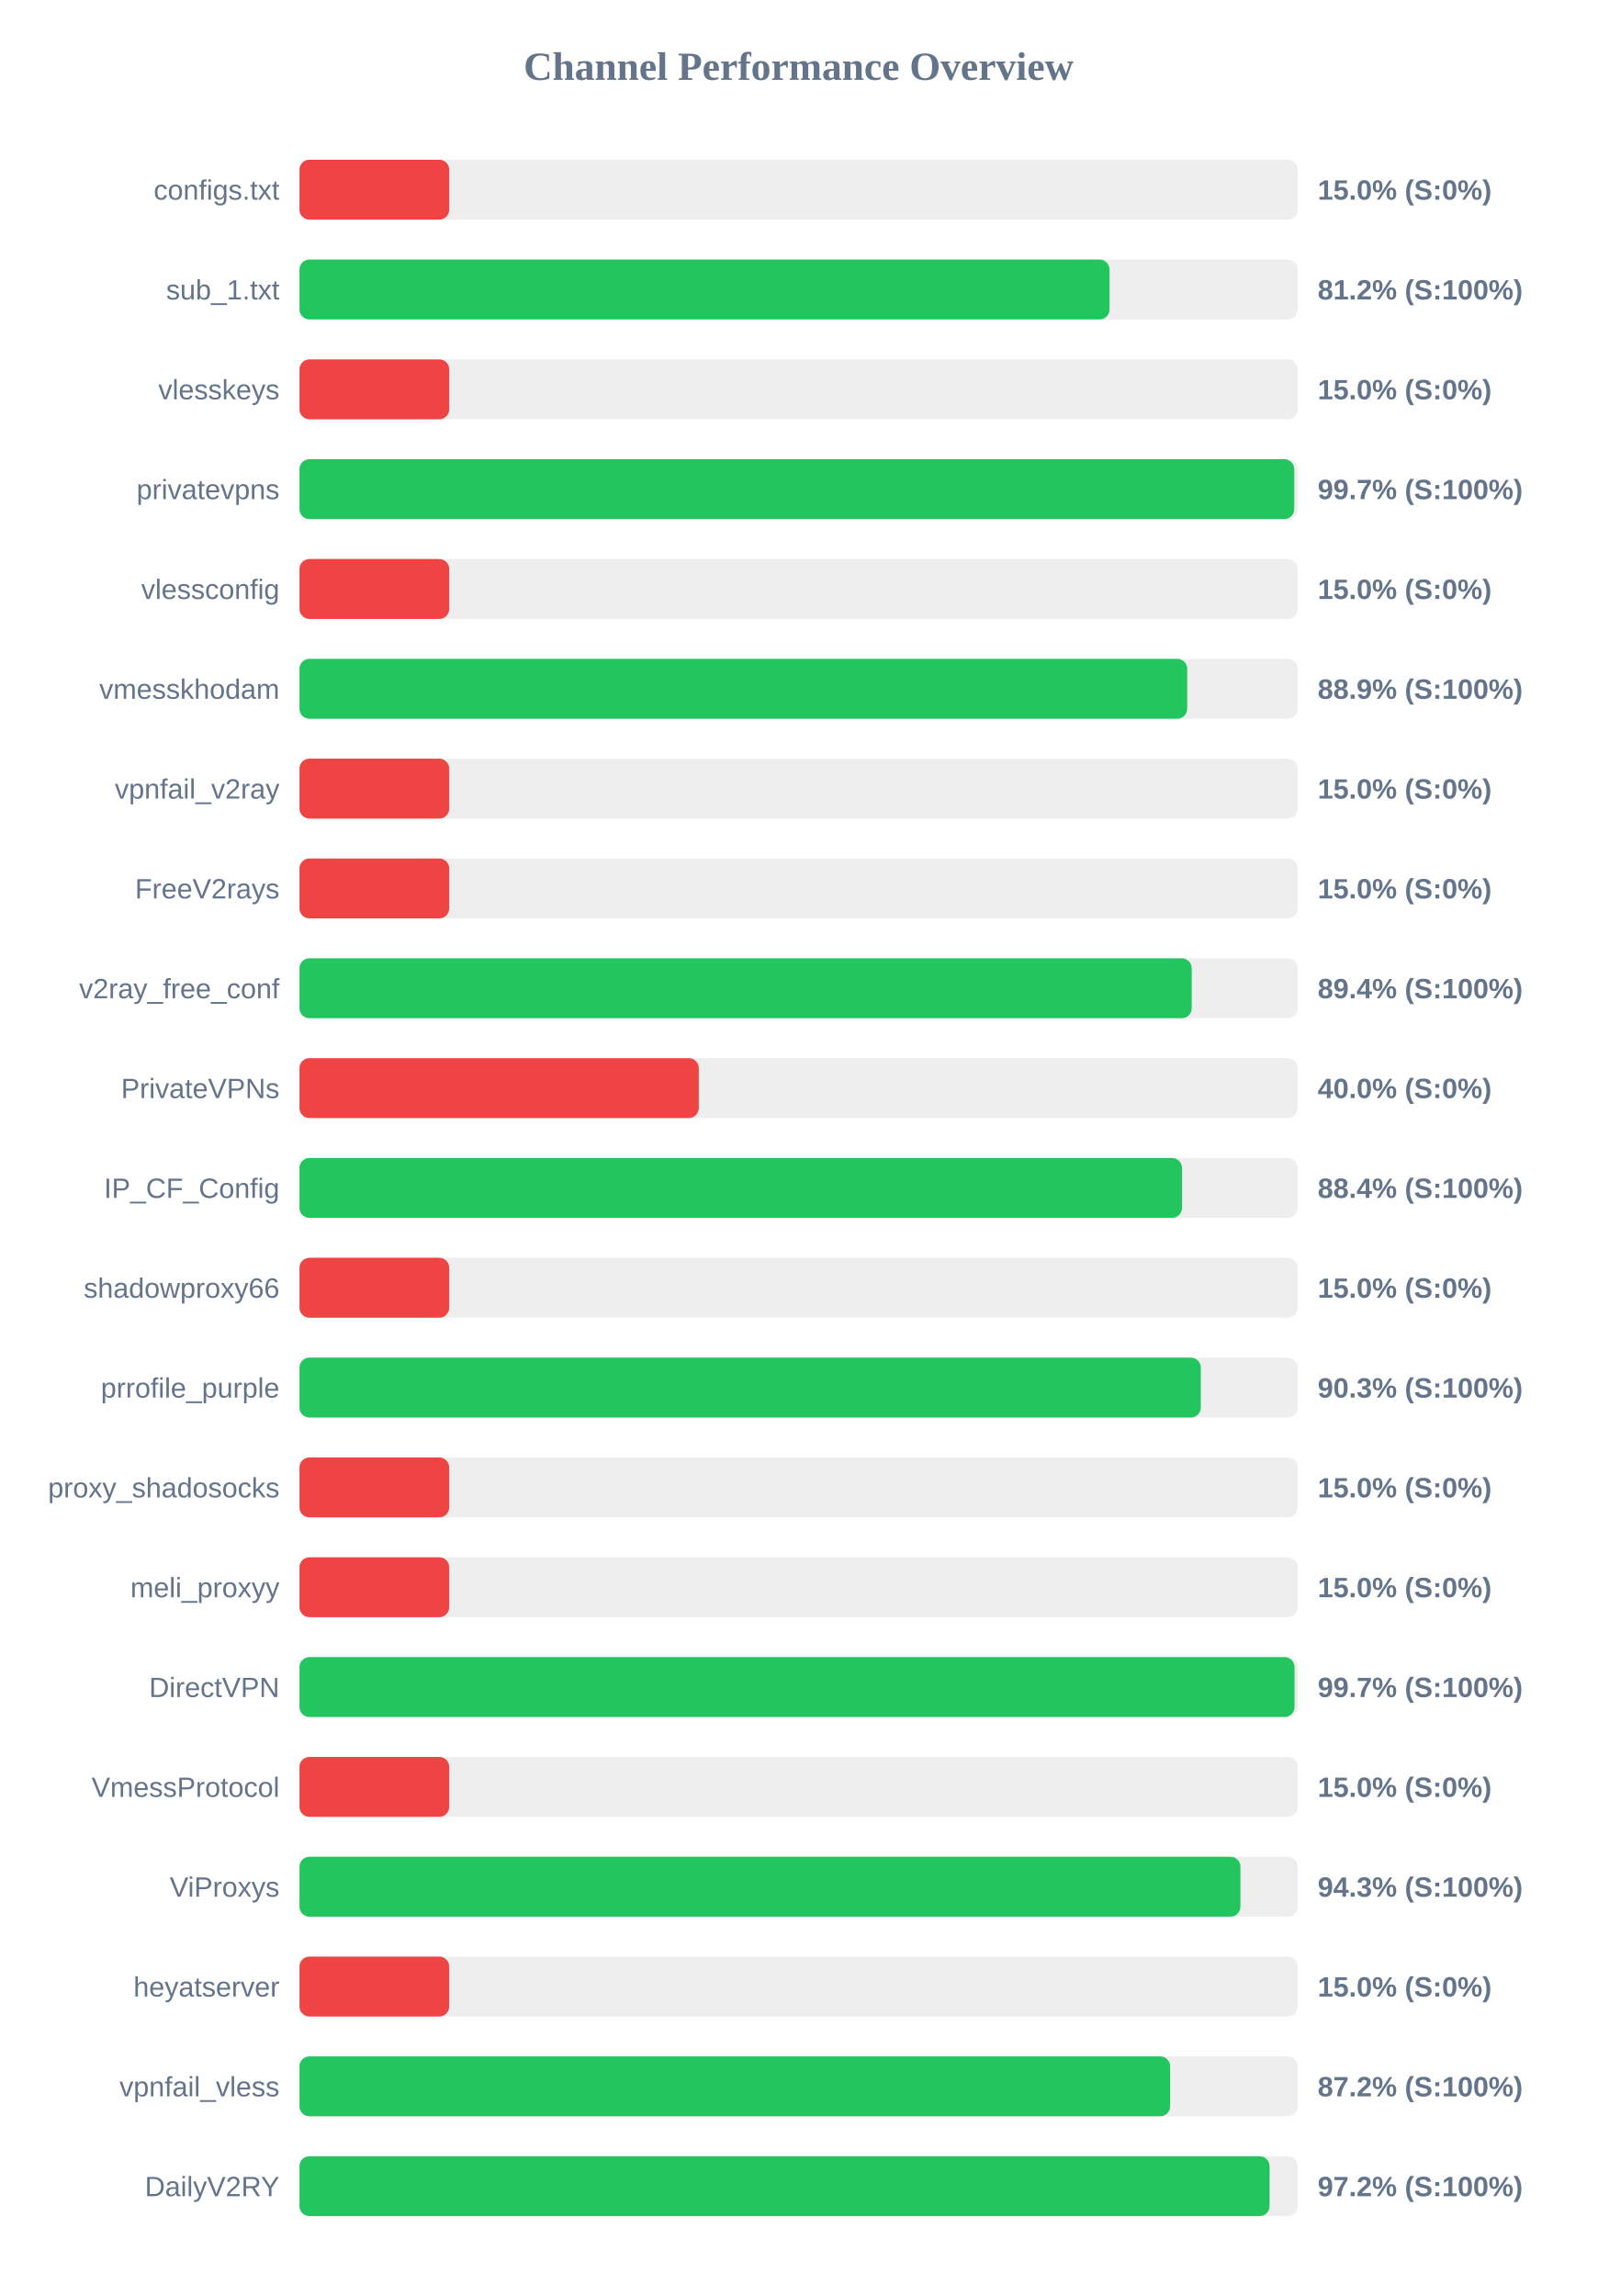
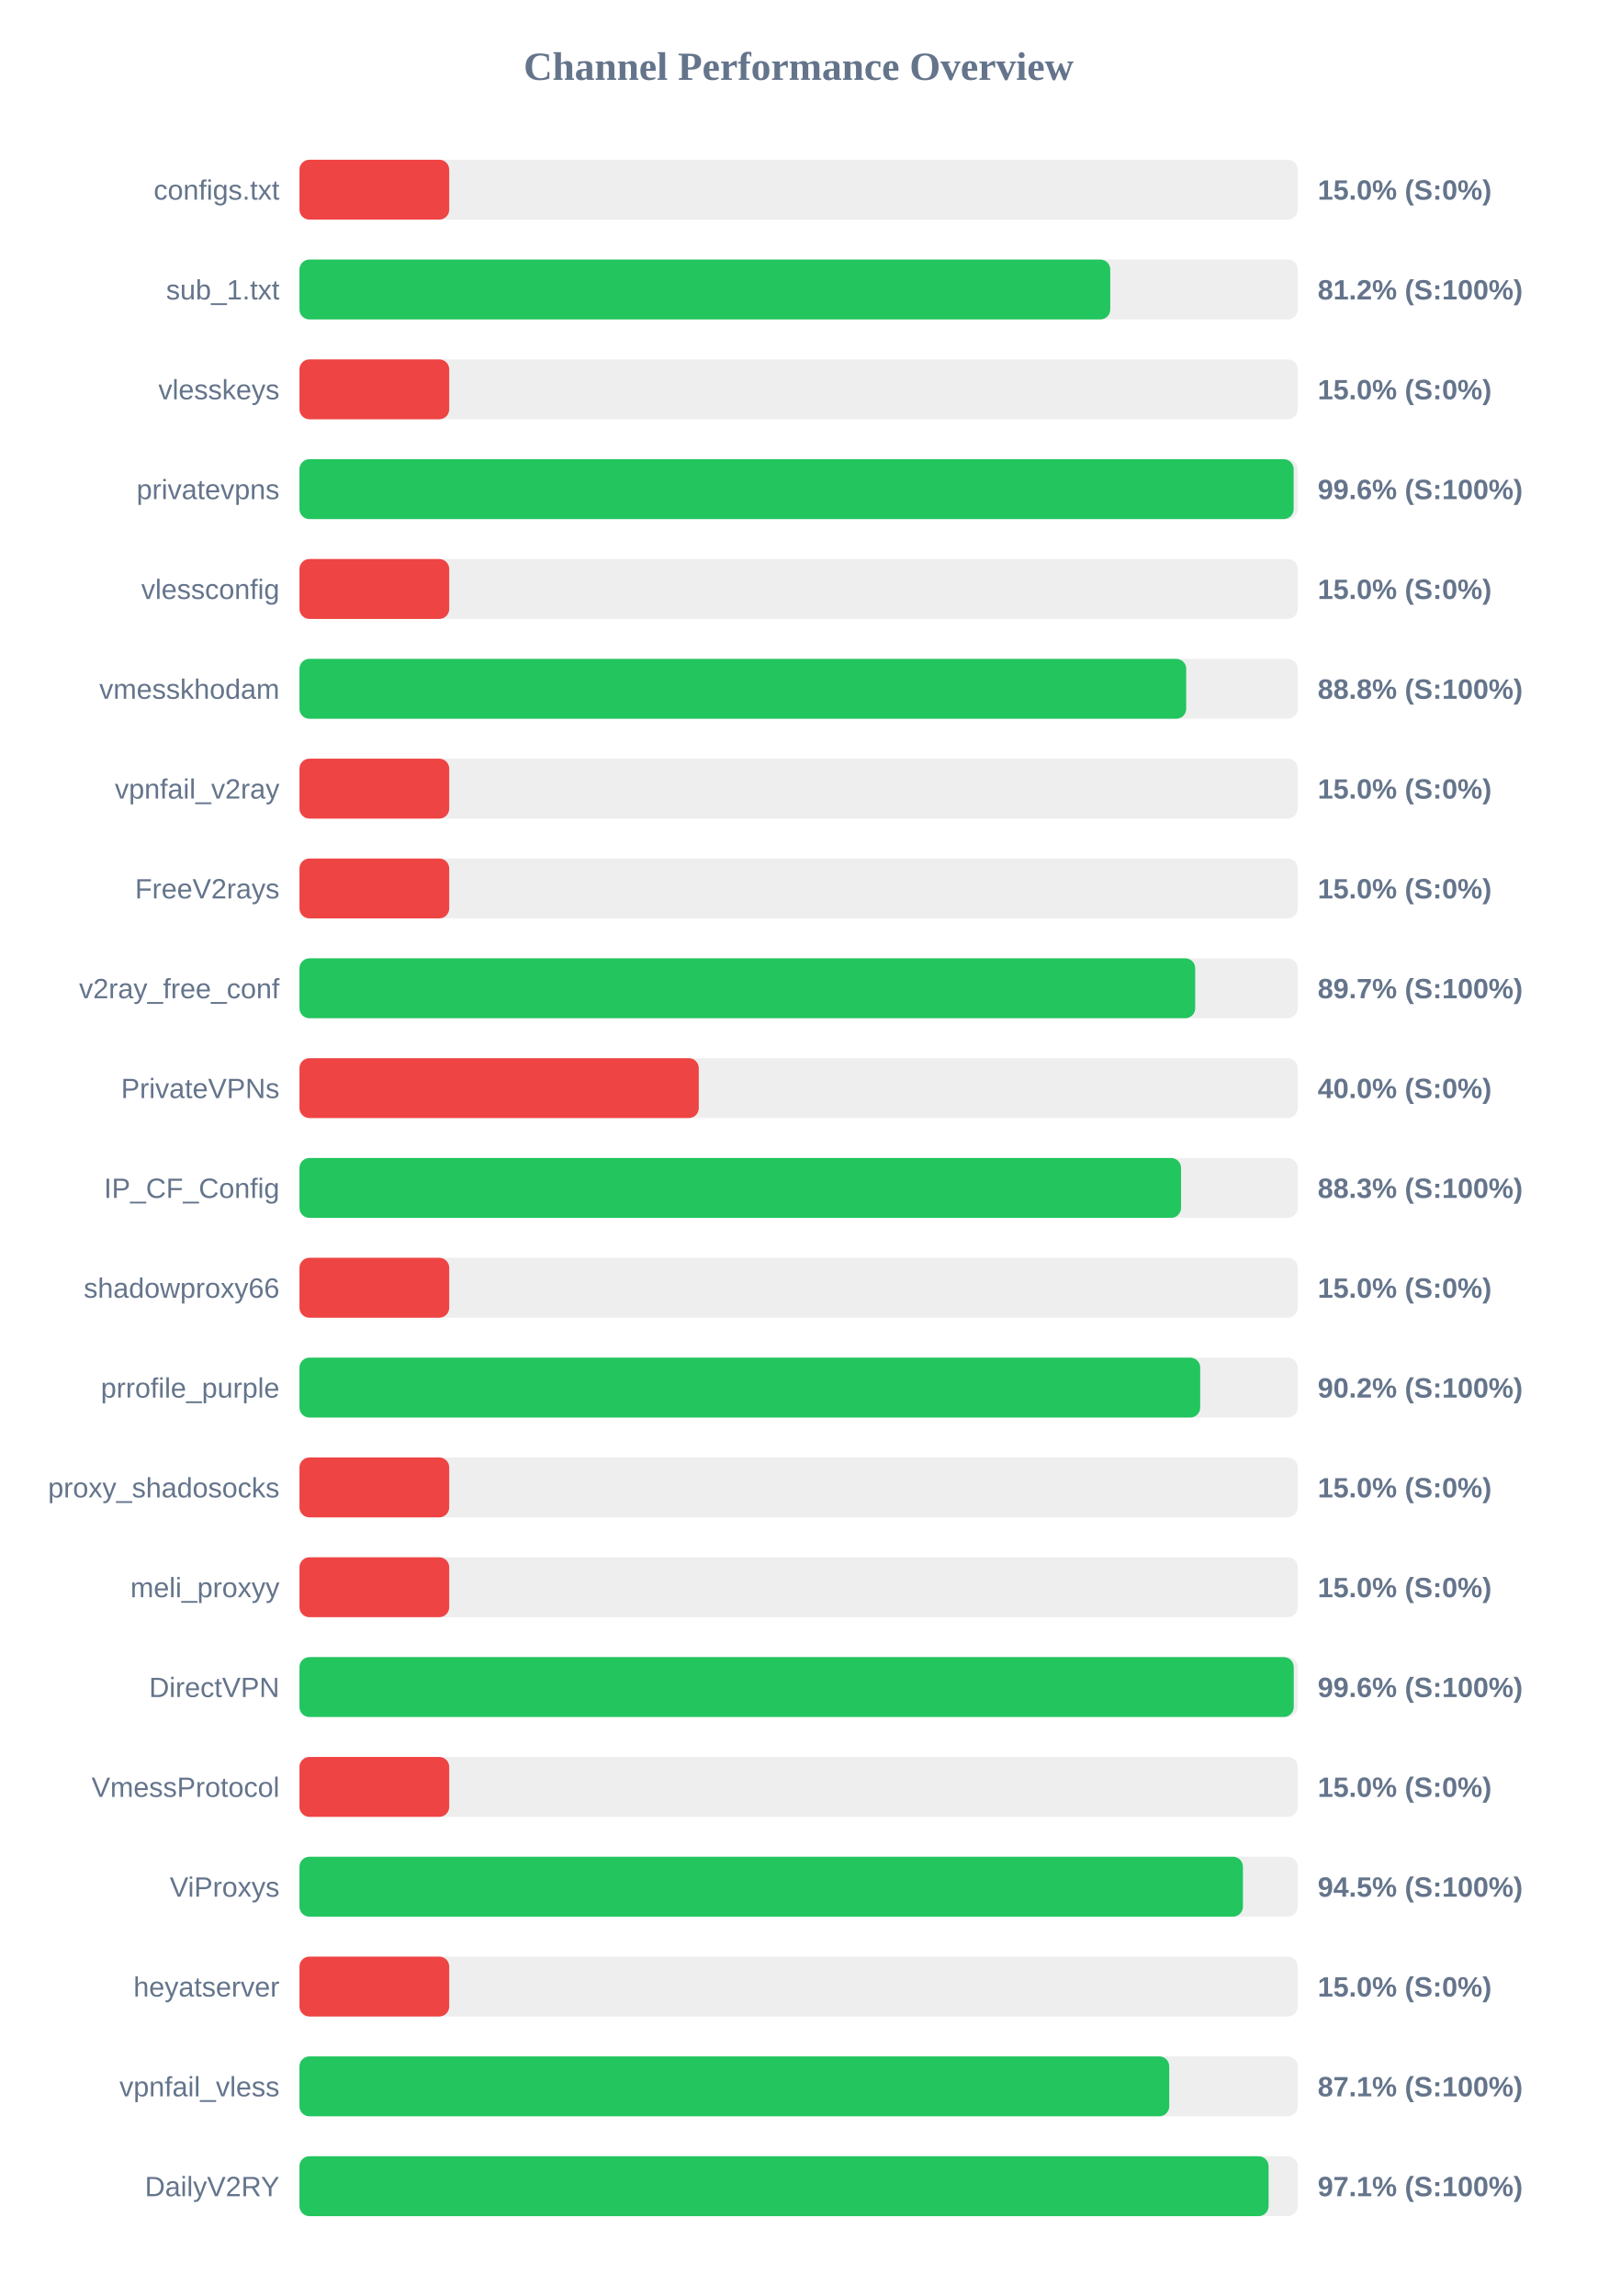
<svg xmlns="http://www.w3.org/2000/svg" width="800" height="1150" version="1.1">
  <style>
        .row { font: 14px Arial; fill: #64748b; }
        .score { font: bold 14px Arial; fill: #64748b; }
    </style>
  <text x="400" y="40" text-anchor="middle" font-size="20px" font-weight="bold" fill="#64748b">Channel Performance Overview</text>
  <rect x="150" y="80" width="500" height="30" fill="#eee" rx="5" />
  <rect x="150" y="80" width="75.0" height="30" fill="#ef4444" rx="5" />
  <text x="140" y="100" text-anchor="end" class="row">configs.txt</text>
  <text x="660" y="100" text-anchor="start" class="score">15.0% (S:0%)</text>
  <rect x="150" y="130" width="500" height="30" fill="#eee" rx="5" />
-   <rect x="150" y="130" width="405.75" height="30" fill="#22c55e" rx="5" />
+   <rect x="150" y="130" width="406.1" height="30" fill="#22c55e" rx="5" />
  <text x="140" y="150" text-anchor="end" class="row">sub_1.txt</text>
  <text x="660" y="150" text-anchor="start" class="score">81.2% (S:100%)</text>
  <rect x="150" y="180" width="500" height="30" fill="#eee" rx="5" />
  <rect x="150" y="180" width="75.0" height="30" fill="#ef4444" rx="5" />
  <text x="140" y="200" text-anchor="end" class="row">vlesskeys</text>
  <text x="660" y="200" text-anchor="start" class="score">15.0% (S:0%)</text>
  <rect x="150" y="230" width="500" height="30" fill="#eee" rx="5" />
-   <rect x="150" y="230" width="498.25" height="30" fill="#22c55e" rx="5" />
+   <rect x="150" y="230" width="497.95" height="30" fill="#22c55e" rx="5" />
  <text x="140" y="250" text-anchor="end" class="row">privatevpns</text>
-   <text x="660" y="250" text-anchor="start" class="score">99.7% (S:100%)</text>
+   <text x="660" y="250" text-anchor="start" class="score">99.6% (S:100%)</text>
  <rect x="150" y="280" width="500" height="30" fill="#eee" rx="5" />
  <rect x="150" y="280" width="75.0" height="30" fill="#ef4444" rx="5" />
  <text x="140" y="300" text-anchor="end" class="row">vlessconfig</text>
  <text x="660" y="300" text-anchor="start" class="score">15.0% (S:0%)</text>
  <rect x="150" y="330" width="500" height="30" fill="#eee" rx="5" />
-   <rect x="150" y="330" width="444.65" height="30" fill="#22c55e" rx="5" />
+   <rect x="150" y="330" width="444.15" height="30" fill="#22c55e" rx="5" />
  <text x="140" y="350" text-anchor="end" class="row">vmesskhodam</text>
-   <text x="660" y="350" text-anchor="start" class="score">88.9% (S:100%)</text>
+   <text x="660" y="350" text-anchor="start" class="score">88.8% (S:100%)</text>
  <rect x="150" y="380" width="500" height="30" fill="#eee" rx="5" />
  <rect x="150" y="380" width="75.0" height="30" fill="#ef4444" rx="5" />
  <text x="140" y="400" text-anchor="end" class="row">vpnfail_v2ray</text>
  <text x="660" y="400" text-anchor="start" class="score">15.0% (S:0%)</text>
  <rect x="150" y="430" width="500" height="30" fill="#eee" rx="5" />
  <rect x="150" y="430" width="75.0" height="30" fill="#ef4444" rx="5" />
  <text x="140" y="450" text-anchor="end" class="row">FreeV2rays</text>
  <text x="660" y="450" text-anchor="start" class="score">15.0% (S:0%)</text>
  <rect x="150" y="480" width="500" height="30" fill="#eee" rx="5" />
-   <rect x="150" y="480" width="446.9" height="30" fill="#22c55e" rx="5" />
+   <rect x="150" y="480" width="448.65" height="30" fill="#22c55e" rx="5" />
  <text x="140" y="500" text-anchor="end" class="row">v2ray_free_conf</text>
-   <text x="660" y="500" text-anchor="start" class="score">89.4% (S:100%)</text>
+   <text x="660" y="500" text-anchor="start" class="score">89.7% (S:100%)</text>
  <rect x="150" y="530" width="500" height="30" fill="#eee" rx="5" />
  <rect x="150" y="530" width="200.0" height="30" fill="#ef4444" rx="5" />
  <text x="140" y="550" text-anchor="end" class="row">PrivateVPNs</text>
  <text x="660" y="550" text-anchor="start" class="score">40.0% (S:0%)</text>
  <rect x="150" y="580" width="500" height="30" fill="#eee" rx="5" />
-   <rect x="150" y="580" width="442.05" height="30" fill="#22c55e" rx="5" />
+   <rect x="150" y="580" width="441.55" height="30" fill="#22c55e" rx="5" />
  <text x="140" y="600" text-anchor="end" class="row">IP_CF_Config</text>
-   <text x="660" y="600" text-anchor="start" class="score">88.4% (S:100%)</text>
+   <text x="660" y="600" text-anchor="start" class="score">88.3% (S:100%)</text>
  <rect x="150" y="630" width="500" height="30" fill="#eee" rx="5" />
  <rect x="150" y="630" width="75.0" height="30" fill="#ef4444" rx="5" />
  <text x="140" y="650" text-anchor="end" class="row">shadowproxy66</text>
  <text x="660" y="650" text-anchor="start" class="score">15.0% (S:0%)</text>
  <rect x="150" y="680" width="500" height="30" fill="#eee" rx="5" />
-   <rect x="150" y="680" width="451.45" height="30" fill="#22c55e" rx="5" />
+   <rect x="150" y="680" width="451.15" height="30" fill="#22c55e" rx="5" />
  <text x="140" y="700" text-anchor="end" class="row">prrofile_purple</text>
-   <text x="660" y="700" text-anchor="start" class="score">90.3% (S:100%)</text>
+   <text x="660" y="700" text-anchor="start" class="score">90.2% (S:100%)</text>
  <rect x="150" y="730" width="500" height="30" fill="#eee" rx="5" />
  <rect x="150" y="730" width="75.0" height="30" fill="#ef4444" rx="5" />
  <text x="140" y="750" text-anchor="end" class="row">proxy_shadosocks</text>
  <text x="660" y="750" text-anchor="start" class="score">15.0% (S:0%)</text>
  <rect x="150" y="780" width="500" height="30" fill="#eee" rx="5" />
  <rect x="150" y="780" width="75.0" height="30" fill="#ef4444" rx="5" />
  <text x="140" y="800" text-anchor="end" class="row">meli_proxyy</text>
  <text x="660" y="800" text-anchor="start" class="score">15.0% (S:0%)</text>
  <rect x="150" y="830" width="500" height="30" fill="#eee" rx="5" />
-   <rect x="150" y="830" width="498.4" height="30" fill="#22c55e" rx="5" />
+   <rect x="150" y="830" width="498.0" height="30" fill="#22c55e" rx="5" />
  <text x="140" y="850" text-anchor="end" class="row">DirectVPN</text>
-   <text x="660" y="850" text-anchor="start" class="score">99.7% (S:100%)</text>
+   <text x="660" y="850" text-anchor="start" class="score">99.6% (S:100%)</text>
  <rect x="150" y="880" width="500" height="30" fill="#eee" rx="5" />
  <rect x="150" y="880" width="75.0" height="30" fill="#ef4444" rx="5" />
  <text x="140" y="900" text-anchor="end" class="row">VmessProtocol</text>
  <text x="660" y="900" text-anchor="start" class="score">15.0% (S:0%)</text>
  <rect x="150" y="930" width="500" height="30" fill="#eee" rx="5" />
-   <rect x="150" y="930" width="471.3" height="30" fill="#22c55e" rx="5" />
+   <rect x="150" y="930" width="472.55" height="30" fill="#22c55e" rx="5" />
  <text x="140" y="950" text-anchor="end" class="row">ViProxys</text>
-   <text x="660" y="950" text-anchor="start" class="score">94.3% (S:100%)</text>
+   <text x="660" y="950" text-anchor="start" class="score">94.5% (S:100%)</text>
  <rect x="150" y="980" width="500" height="30" fill="#eee" rx="5" />
  <rect x="150" y="980" width="75.0" height="30" fill="#ef4444" rx="5" />
  <text x="140" y="1000" text-anchor="end" class="row">heyatserver</text>
  <text x="660" y="1000" text-anchor="start" class="score">15.0% (S:0%)</text>
  <rect x="150" y="1030" width="500" height="30" fill="#eee" rx="5" />
-   <rect x="150" y="1030" width="436.1" height="30" fill="#22c55e" rx="5" />
+   <rect x="150" y="1030" width="435.65" height="30" fill="#22c55e" rx="5" />
  <text x="140" y="1050" text-anchor="end" class="row">vpnfail_vless</text>
-   <text x="660" y="1050" text-anchor="start" class="score">87.2% (S:100%)</text>
+   <text x="660" y="1050" text-anchor="start" class="score">87.1% (S:100%)</text>
  <rect x="150" y="1080" width="500" height="30" fill="#eee" rx="5" />
-   <rect x="150" y="1080" width="485.9" height="30" fill="#22c55e" rx="5" />
+   <rect x="150" y="1080" width="485.4" height="30" fill="#22c55e" rx="5" />
  <text x="140" y="1100" text-anchor="end" class="row">DailyV2RY</text>
-   <text x="660" y="1100" text-anchor="start" class="score">97.2% (S:100%)</text>
+   <text x="660" y="1100" text-anchor="start" class="score">97.1% (S:100%)</text>
</svg>
